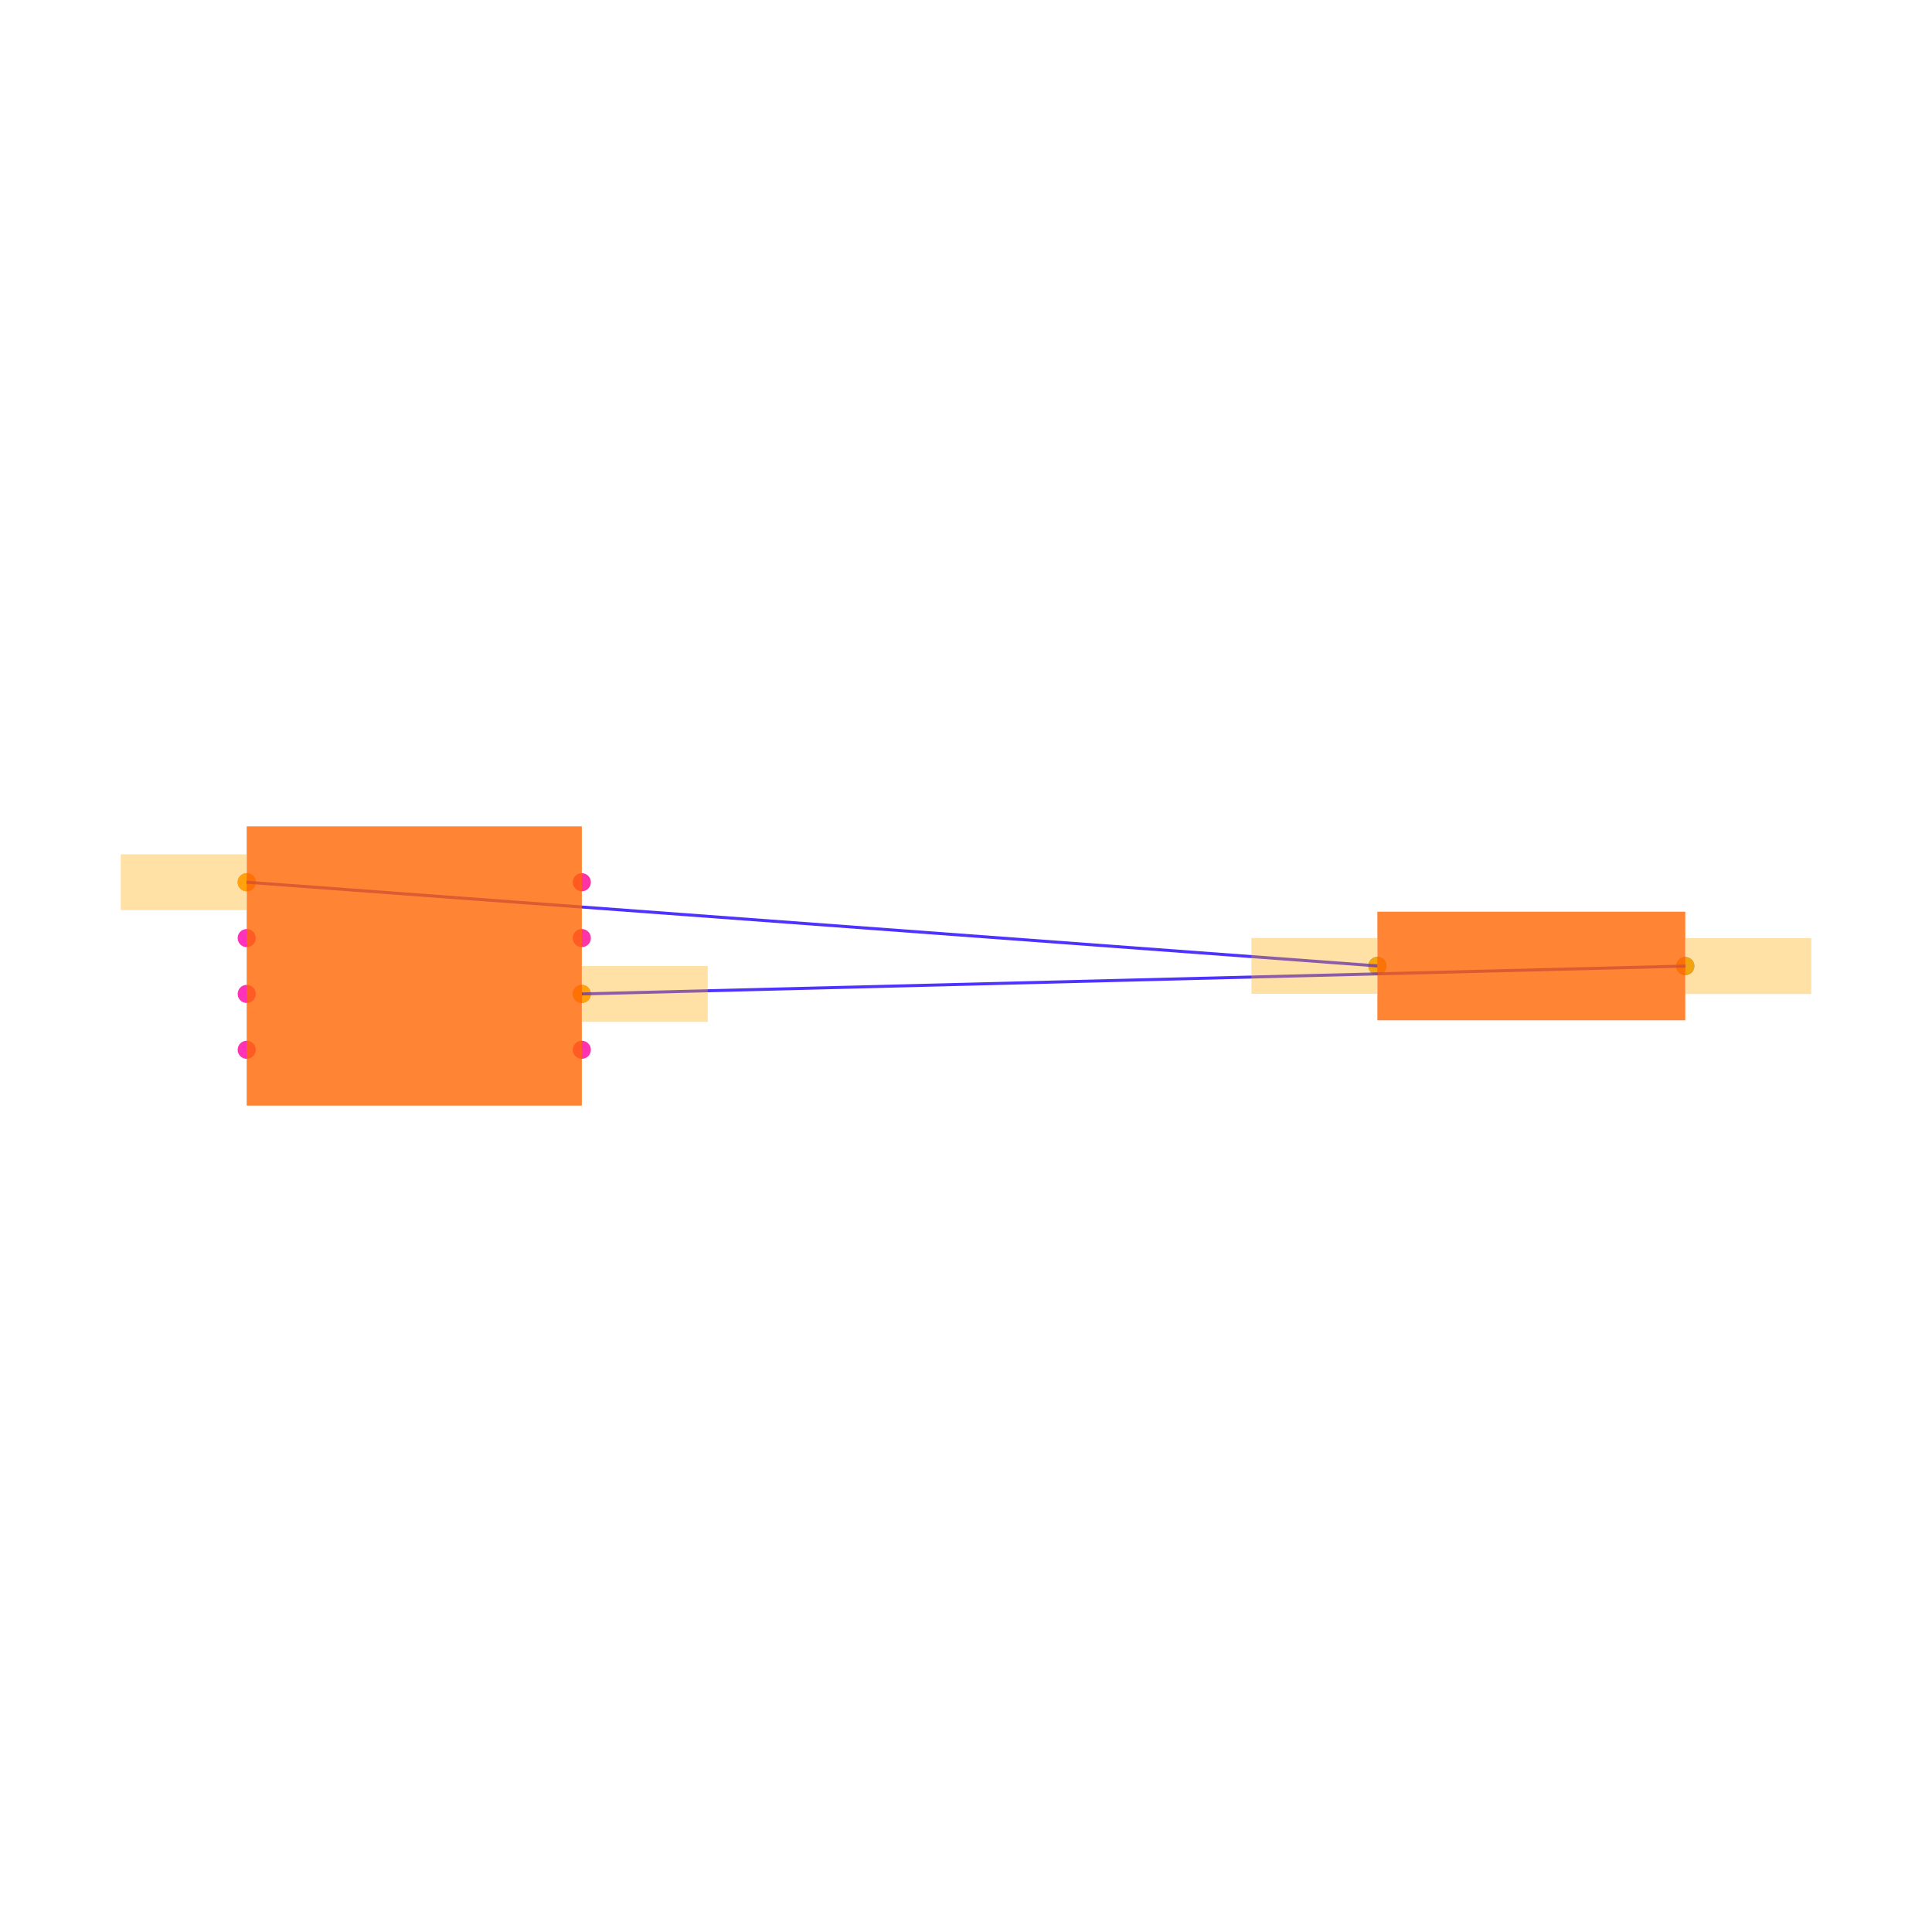
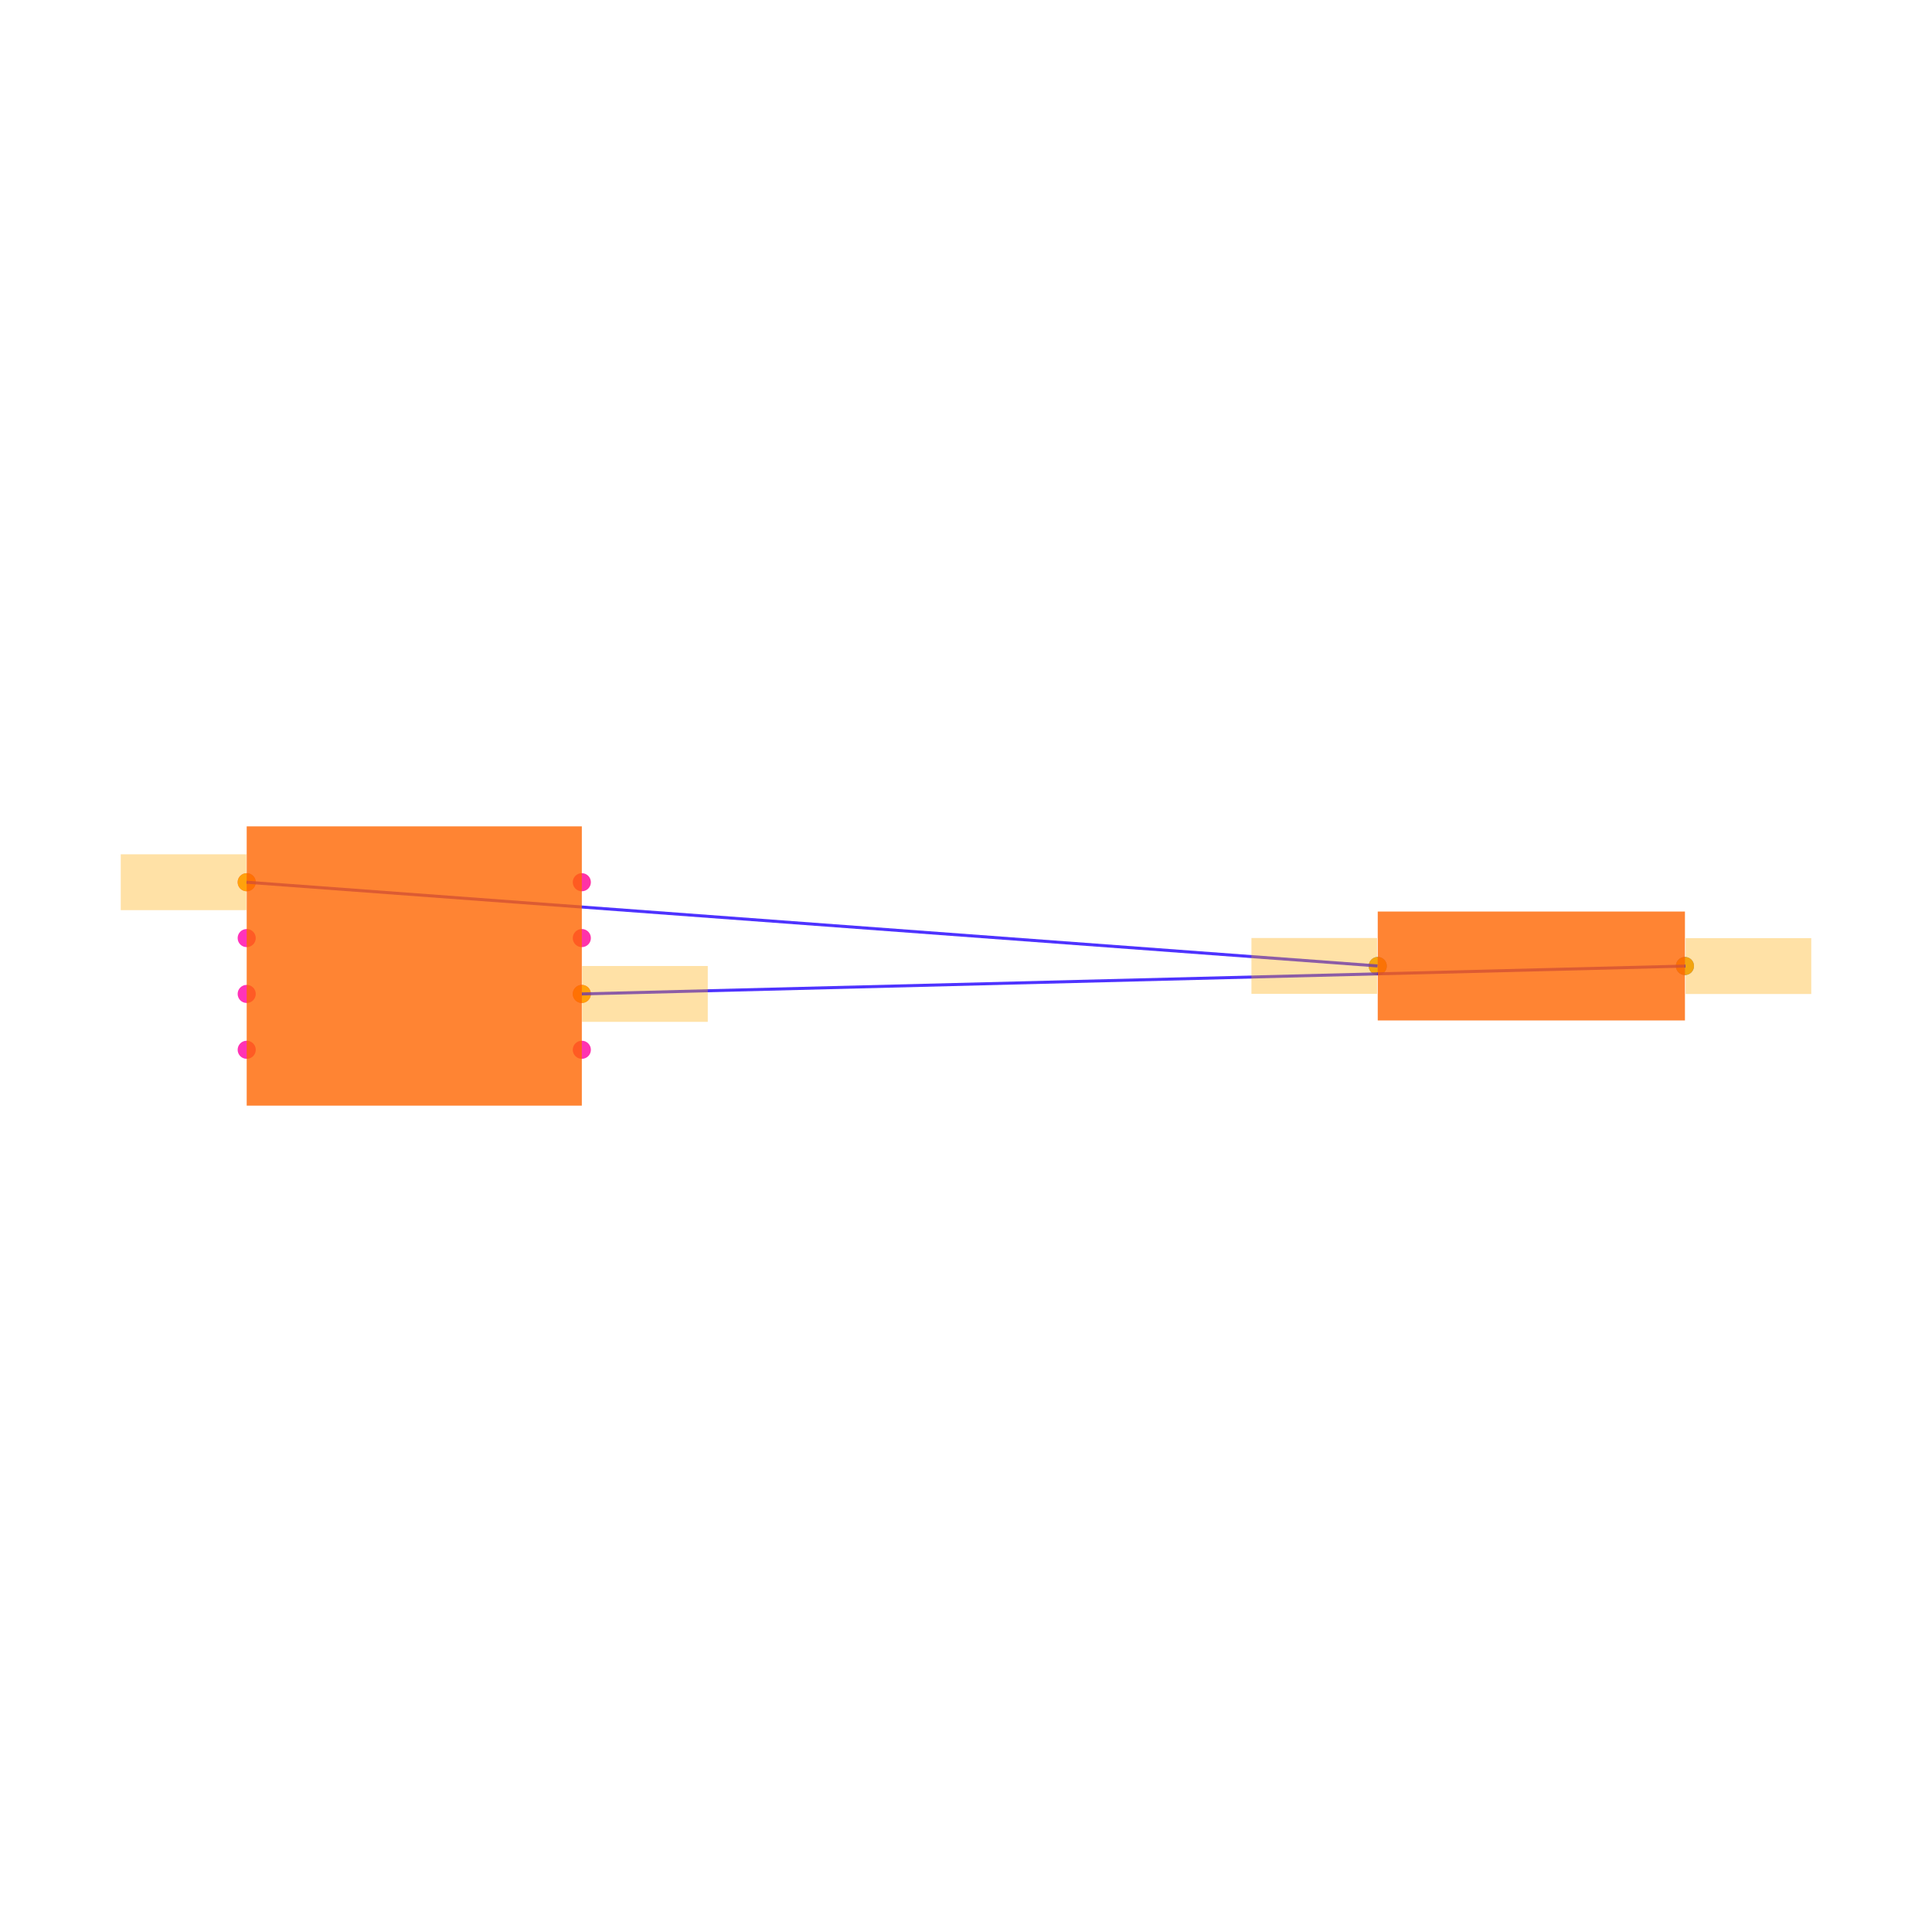
<svg xmlns="http://www.w3.org/2000/svg" width="640" height="640" viewBox="0 0 640 640">
  <rect width="100%" height="100%" fill="white" />
  <g>
-     <circle data-type="point" data-label="R1.1 x-" data-x="3.4487093" data-y="0.0002732499999993365" cx="456.276" cy="319.975" r="3" fill="hsl(226, 100%, 50%, 0.8)" />
+     <circle data-type="point" data-label="U1.4 x-" data-x="-0.6" data-y="-0.3" cx="81.723" cy="347.753" r="3" fill="hsl(322, 100%, 50%, 0.8)" />
  </g>
  <g>
-     <circle data-type="point" data-label="R1.2 x+" data-x="4.5512907" data-y="-0.0002732499999993365" cx="558.277" cy="320.025" r="3" fill="hsl(227, 100%, 50%, 0.8)" />
+     <circle data-type="point" data-label="U1.3 x-" data-x="-0.6" data-y="-0.1" cx="81.723" cy="329.251" r="3" fill="hsl(321, 100%, 50%, 0.8)" />
  </g>
  <g>
-     <circle data-type="point" data-label="U1.1 x-" data-x="-0.6000000000000001" data-y="0.30000000000000004" cx="81.723" cy="292.247" r="3" fill="hsl(319, 100%, 50%, 0.8)" />
+     <circle data-type="point" data-label="U1.2 x-" data-x="-0.6" data-y="0.1" cx="81.723" cy="310.749" r="3" fill="hsl(320, 100%, 50%, 0.8)" />
  </g>
  <g>
-     <circle data-type="point" data-label="U1.2 x-" data-x="-0.6000000000000001" data-y="0.10000000000000003" cx="81.723" cy="310.749" r="3" fill="hsl(320, 100%, 50%, 0.8)" />
+     <circle data-type="point" data-label="U1.1 x-" data-x="-0.6" data-y="0.3" cx="81.723" cy="292.247" r="3" fill="hsl(319, 100%, 50%, 0.8)" />
  </g>
  <g>
-     <circle data-type="point" data-label="U1.3 x-" data-x="-0.6000000000000001" data-y="-0.09999999999999998" cx="81.723" cy="329.251" r="3" fill="hsl(321, 100%, 50%, 0.8)" />
+     <circle data-type="point" data-label="anchorPoint orientation: x-" data-x="-0.6" data-y="0.3" cx="81.723" cy="292.247" r="3" fill="hsl(40, 100%, 50%, 0.9)" />
  </g>
  <g>
-     <circle data-type="point" data-label="U1.4 x-" data-x="-0.6000000000000001" data-y="-0.30000000000000004" cx="81.723" cy="347.753" r="3" fill="hsl(322, 100%, 50%, 0.8)" />
+     <circle data-type="point" data-label="U1.5 x+" data-x="0.6" data-y="-0.3" cx="192.737" cy="347.753" r="3" fill="hsl(323, 100%, 50%, 0.8)" />
  </g>
  <g>
-     <circle data-type="point" data-label="U1.5 x+" data-x="0.6000000000000001" data-y="-0.30000000000000004" cx="192.737" cy="347.753" r="3" fill="hsl(323, 100%, 50%, 0.8)" />
+     <circle data-type="point" data-label="U1.6 x+" data-x="0.6" data-y="-0.1" cx="192.737" cy="329.251" r="3" fill="hsl(324, 100%, 50%, 0.8)" />
  </g>
  <g>
-     <circle data-type="point" data-label="U1.6 x+" data-x="0.6000000000000001" data-y="-0.10000000000000003" cx="192.737" cy="329.251" r="3" fill="hsl(324, 100%, 50%, 0.8)" />
+     <circle data-type="point" data-label="anchorPoint orientation: x+" data-x="0.6" data-y="-0.1" cx="192.737" cy="329.251" r="3" fill="hsl(40, 100%, 50%, 0.9)" />
  </g>
  <g>
-     <circle data-type="point" data-label="U1.7 x+" data-x="0.6000000000000001" data-y="0.09999999999999998" cx="192.737" cy="310.749" r="3" fill="hsl(325, 100%, 50%, 0.8)" />
+     <circle data-type="point" data-label="U1.7 x+" data-x="0.6" data-y="0.1" cx="192.737" cy="310.749" r="3" fill="hsl(325, 100%, 50%, 0.8)" />
  </g>
  <g>
-     <circle data-type="point" data-label="U1.8 x+" data-x="0.6000000000000001" data-y="0.30000000000000004" cx="192.737" cy="292.247" r="3" fill="hsl(326, 100%, 50%, 0.8)" />
+     <circle data-type="point" data-label="U1.8 x+" data-x="0.6" data-y="0.3" cx="192.737" cy="292.247" r="3" fill="hsl(326, 100%, 50%, 0.8)" />
  </g>
  <g>
-     <circle data-type="point" data-label="anchorPoint orientation: x-" data-x="-0.6000000000000001" data-y="0.30000000000000004" cx="81.723" cy="292.247" r="3" fill="hsl(40, 100%, 50%, 0.9)" />
+     <circle data-type="point" data-label="R1.1 x-" data-x="3.45" data-y="0" cx="456.395" cy="320" r="3" fill="hsl(226, 100%, 50%, 0.8)" />
  </g>
  <g>
-     <circle data-type="point" data-label="anchorPoint orientation: x-" data-x="3.4487093" data-y="0.0002732499999993365" cx="456.276" cy="319.975" r="3" fill="hsl(40, 100%, 50%, 0.9)" />
+     <circle data-type="point" data-label="anchorPoint orientation: x-" data-x="3.45" data-y="0" cx="456.395" cy="320" r="3" fill="hsl(40, 100%, 50%, 0.9)" />
  </g>
  <g>
-     <circle data-type="point" data-label="anchorPoint orientation: x+" data-x="0.6000000000000001" data-y="-0.10000000000000003" cx="192.737" cy="329.251" r="3" fill="hsl(40, 100%, 50%, 0.9)" />
+     <circle data-type="point" data-label="R1.2 x+" data-x="4.55" data-y="0" cx="558.158" cy="320" r="3" fill="hsl(227, 100%, 50%, 0.8)" />
  </g>
  <g>
-     <circle data-type="point" data-label="anchorPoint orientation: x+" data-x="4.5512907" data-y="-0.0002732499999993365" cx="558.277" cy="320.025" r="3" fill="hsl(40, 100%, 50%, 0.9)" />
+     <circle data-type="point" data-label="anchorPoint orientation: x+" data-x="4.55" data-y="0" cx="558.158" cy="320" r="3" fill="hsl(40, 100%, 50%, 0.9)" />
  </g>
  <g>
    <polyline data-points="-0.6000000000000001,0.30000000000000004 3.4487093,0.0002732499999993365" data-type="line" data-label="" points="81.723,292.247 456.276,319.975" fill="none" stroke="hsl(248, 100%, 50%, 0.8)" stroke-width="1" />
  </g>
  <g>
    <polyline data-points="0.6000000000000001,-0.10000000000000003 4.5512907,-0.0002732499999993365" data-type="line" data-label="" points="192.737,329.251 558.277,320.025" fill="none" stroke="hsl(248, 100%, 50%, 0.8)" stroke-width="1" />
  </g>
  <g>
-     <rect data-type="rect" data-label="schematic_component_0" data-x="4" data-y="0" x="456.276" y="302.011" width="102.002" height="35.979" fill="hsl(24, 100%, 50%, 0.8)" stroke="black" stroke-width="0.011" />
+     <rect data-type="rect" data-label="schematic_component_0" data-x="4" data-y="0" x="456.395" y="301.96" width="101.763" height="36.08" fill="hsl(24, 100%, 50%, 0.8)" stroke="black" stroke-width="0.011" />
  </g>
  <g>
    <rect data-type="rect" data-label="schematic_component_1" data-x="0" data-y="0" x="81.723" y="273.744" width="111.014" height="92.512" fill="hsl(24, 100%, 50%, 0.8)" stroke="black" stroke-width="0.011" />
  </g>
  <g>
    <rect data-type="rect" data-label="netId: chip.U1 &gt; port.pin1 to R1.1 globalConnNetId: connectivity_net0" data-x="-0.8260000000000001" data-y="0.30000000000000004" x="40" y="282.995" width="41.63" height="18.502" fill="hsl(40, 100%, 50%, 0.35)" stroke="black" stroke-width="0.011" />
  </g>
  <g>
    <rect data-type="rect" data-label="netId: chip.U1 &gt; port.pin1 to R1.1 globalConnNetId: connectivity_net0" data-x="3.2227093" data-y="0.0002732499999993365" x="414.553" y="310.724" width="41.63" height="18.502" fill="hsl(40, 100%, 50%, 0.35)" stroke="black" stroke-width="0.011" />
  </g>
  <g>
    <rect data-type="rect" data-label="netId: chip.U1 &gt; port.pin6 to R1.2 globalConnNetId: connectivity_net1" data-x="0.8260000000000001" data-y="-0.10000000000000003" x="192.829" y="320" width="41.63" height="18.502" fill="hsl(40, 100%, 50%, 0.35)" stroke="black" stroke-width="0.011" />
  </g>
  <g>
    <rect data-type="rect" data-label="netId: chip.U1 &gt; port.pin6 to R1.2 globalConnNetId: connectivity_net1" data-x="4.7772907" data-y="-0.0002732499999993365" x="558.37" y="310.774" width="41.63" height="18.502" fill="hsl(40, 100%, 50%, 0.35)" stroke="black" stroke-width="0.011" />
  </g>
  <g id="crosshair" style="display: none">
    <line id="crosshair-h" y1="0" y2="640" stroke="#666" stroke-width="0.5" />
    <line id="crosshair-v" x1="0" x2="640" stroke="#666" stroke-width="0.5" />
    <text id="coordinates" font-family="monospace" font-size="12" fill="#666" />
  </g>
</svg>
